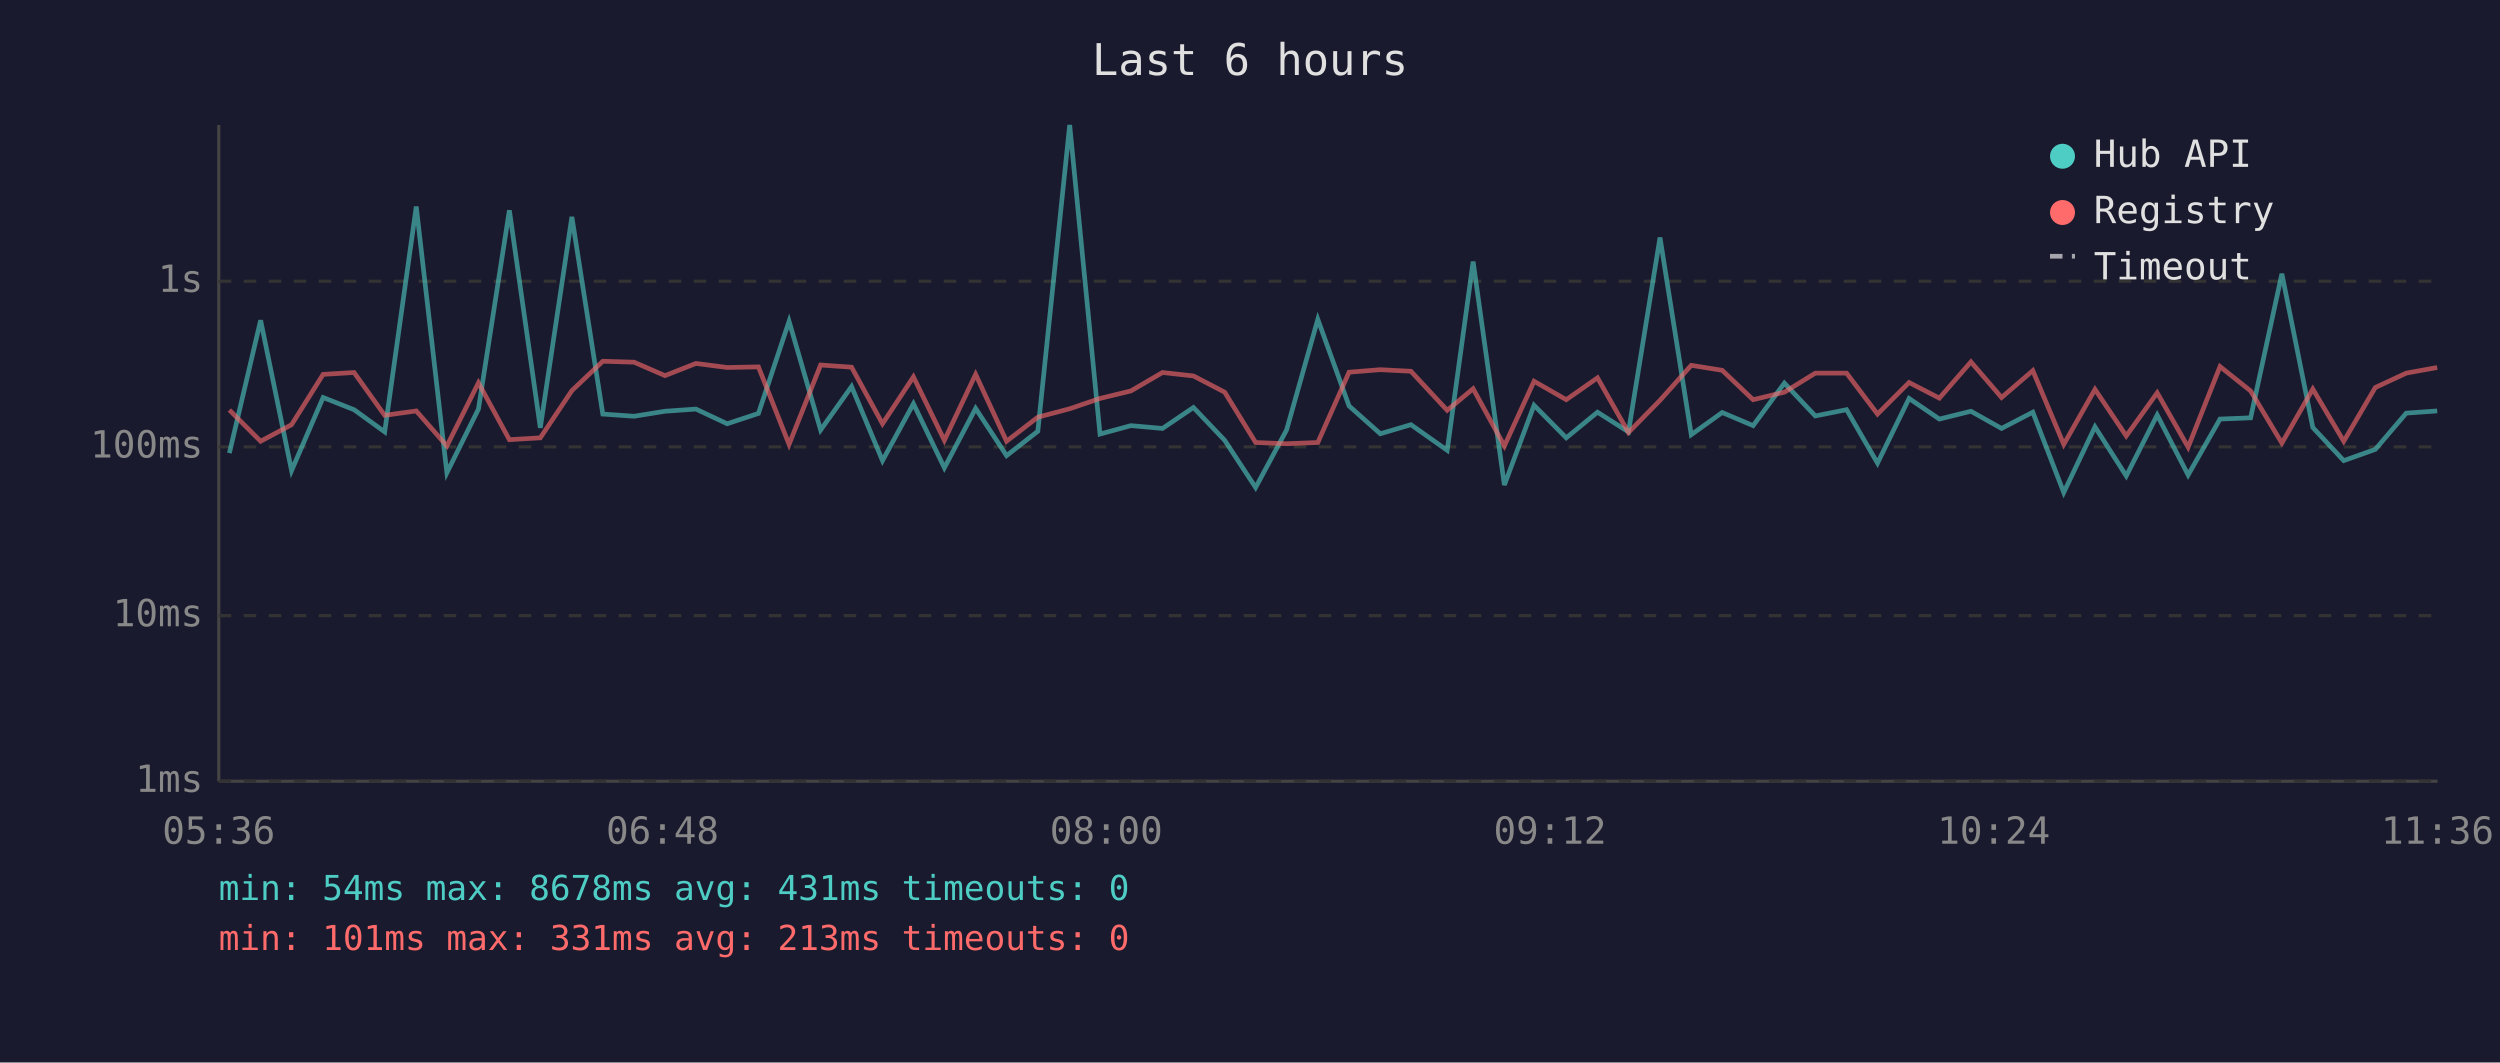
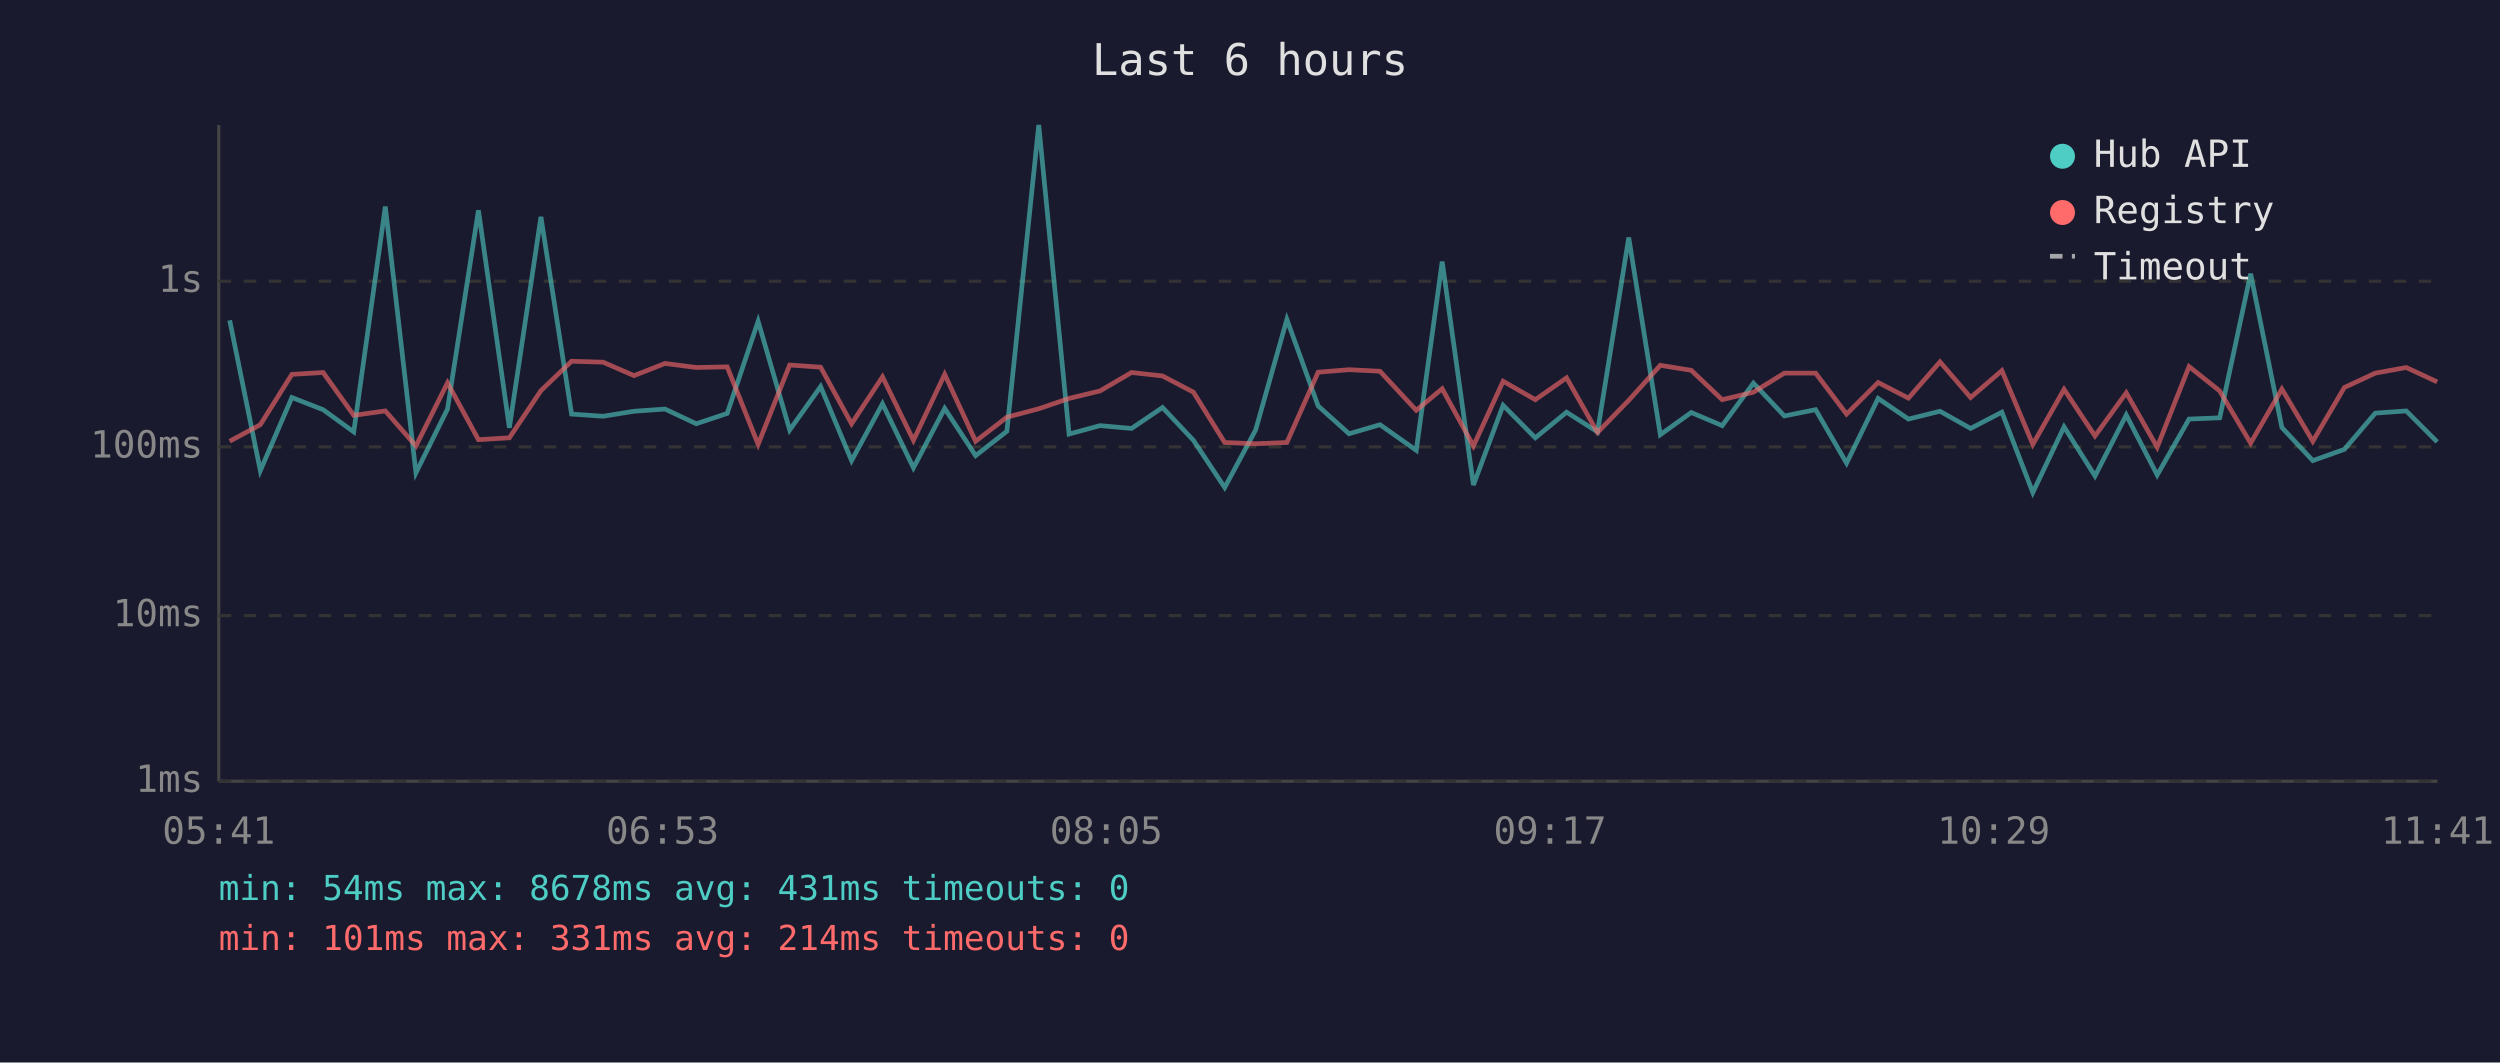
<svg xmlns="http://www.w3.org/2000/svg" viewBox="0 0 800 340" font-family="monospace" font-size="12">
  <rect width="800" height="340" fill="#1a1a2e" />
  <text x="400" y="24" fill="#e0e0e0" font-size="14" text-anchor="middle">Last 6 hours</text>
  <line x1="70" y1="40" x2="70" y2="250" stroke="#444" stroke-width="1" />
  <line x1="70" y1="250" x2="780" y2="250" stroke="#444" stroke-width="1" />
  <line x1="70" y1="250" x2="780" y2="250" stroke="#333" stroke-width="1" stroke-dasharray="4" />
  <text x="65" y="250" fill="#888" text-anchor="end" dominant-baseline="middle">1ms</text>
  <line x1="70" y1="197" x2="780" y2="197" stroke="#333" stroke-width="1" stroke-dasharray="4" />
  <text x="65" y="197" fill="#888" text-anchor="end" dominant-baseline="middle">10ms</text>
  <line x1="70" y1="143" x2="780" y2="143" stroke="#333" stroke-width="1" stroke-dasharray="4" />
  <text x="65" y="143" fill="#888" text-anchor="end" dominant-baseline="middle">100ms</text>
  <line x1="70" y1="90" x2="780" y2="90" stroke="#333" stroke-width="1" stroke-dasharray="4" />
  <text x="65" y="90" fill="#888" text-anchor="end" dominant-baseline="middle">1s</text>
-   <text x="70" y="270" fill="#888" text-anchor="middle">05:36</text>
-   <text x="212" y="270" fill="#888" text-anchor="middle">06:48</text>
-   <text x="354" y="270" fill="#888" text-anchor="middle">08:00</text>
-   <text x="496" y="270" fill="#888" text-anchor="middle">09:12</text>
-   <text x="638" y="270" fill="#888" text-anchor="middle">10:24</text>
-   <text x="780" y="270" fill="#888" text-anchor="middle">11:36</text>
-   <polyline points="73.4,145.0 83.4,102.5 93.3,150.6 103.4,127.2 113.3,131.1 123.1,138.2 133.2,66.1 143.0,151.3 153.1,130.9 163.0,67.3 172.9,136.9 183.0,69.4 192.9,132.5 202.9,133.2 212.8,131.6 222.7,130.9 232.7,135.6 242.7,132.3 252.5,102.8 262.6,137.6 272.5,123.7 282.4,147.4 292.3,129.2 302.2,149.7 312.2,130.7 322.1,145.8 332.1,138.0 342.3,40.0 352.0,138.9 361.9,136.2 372.0,137.1 381.9,130.4 391.9,140.9 401.8,156.0 411.7,137.6 421.7,102.2 431.7,129.9 441.7,138.8 451.5,135.9 463.1,144.1 471.4,83.7 481.4,155.2 490.9,129.7 501.2,140.1 511.2,131.9 521.1,138.2 531.2,76.0 541.2,139.1 551.1,132.0 561.0,136.2 571.0,122.6 580.9,133.1 590.9,131.1 600.8,148.2 610.9,127.5 620.6,134.1 630.7,131.6 640.5,137.1 650.5,131.9 660.4,157.6 670.4,136.6 680.4,152.3 690.3,132.8 700.2,152.0 710.4,134.1 720.2,133.7 730.2,87.6 740.1,136.8 750.0,147.4 760.1,143.8 770.0,132.2 779.9,131.5" fill="none" stroke="#4ecdc4" stroke-width="1.5" opacity="0.6" />
-   <polyline points="73.4,131.2 83.4,141.2 93.3,135.9 103.4,119.8 113.3,119.2 123.1,132.9 133.2,131.5 143.0,142.7 153.1,122.5 163.0,140.7 172.9,140.1 183.0,125.0 192.9,115.6 202.9,115.9 212.8,120.2 222.7,116.3 232.7,117.6 242.7,117.4 252.5,142.2 262.6,116.8 272.5,117.5 282.4,135.6 292.3,120.6 302.2,140.9 312.2,119.8 322.1,141.2 332.1,133.5 342.3,130.8 352.0,127.5 361.9,125.1 372.0,119.2 381.9,120.3 391.9,125.5 401.8,141.6 411.7,142.0 421.7,141.6 431.7,119.1 441.7,118.3 451.5,118.8 463.1,131.3 471.4,124.4 481.4,142.7 490.9,122.0 501.2,127.9 511.2,120.9 521.1,138.4 531.2,128.1 541.2,116.9 551.1,118.5 561.0,127.9 571.0,125.5 580.9,119.4 590.9,119.4 600.8,132.5 610.9,122.4 620.6,127.4 630.7,115.8 640.5,127.2 650.5,118.6 660.4,142.2 670.4,124.6 680.4,139.5 690.3,125.7 700.2,143.1 710.4,117.3 720.2,125.1 730.2,141.8 740.1,124.5 750.0,141.2 760.1,124.0 770.0,119.4 779.9,117.6" fill="none" stroke="#ff6b6b" stroke-width="1.5" opacity="0.6" />
+   <text x="70" y="270" fill="#888" text-anchor="middle">05:41</text>
+   <text x="212" y="270" fill="#888" text-anchor="middle">06:53</text>
+   <text x="354" y="270" fill="#888" text-anchor="middle">08:05</text>
+   <text x="496" y="270" fill="#888" text-anchor="middle">09:17</text>
+   <text x="638" y="270" fill="#888" text-anchor="middle">10:29</text>
+   <text x="780" y="270" fill="#888" text-anchor="middle">11:41</text>
+   <polyline points="73.5,102.5 83.3,150.6 93.4,127.2 103.4,131.1 113.2,138.2 123.3,66.1 133.1,151.3 143.2,130.9 153.1,67.3 163.0,136.9 173.1,69.4 182.9,132.5 193.0,133.2 202.9,131.6 212.8,130.9 222.8,135.6 232.7,132.3 242.6,102.8 252.7,137.6 262.6,123.7 272.5,147.4 282.4,129.2 292.3,149.7 302.3,130.7 312.2,145.8 322.2,138.0 332.4,40.0 342.1,138.9 352.0,136.2 362.1,137.1 372.0,130.4 381.9,140.9 391.9,156.0 401.8,137.6 411.8,102.2 421.8,129.9 431.7,138.8 441.6,135.9 453.2,144.1 461.5,83.7 471.5,155.2 481.0,129.7 491.3,140.1 501.3,131.9 511.2,138.2 521.2,76.0 531.3,139.1 541.2,132.0 551.1,136.2 561.1,122.6 571.0,133.1 581.0,131.1 590.9,148.2 601.0,127.5 610.7,134.1 620.8,131.6 630.6,137.1 640.6,131.9 650.5,157.6 660.5,136.6 670.4,152.3 680.4,132.8 690.3,152.0 700.5,134.1 710.3,133.7 720.2,87.6 730.2,136.8 740.1,147.4 750.2,143.8 760.1,132.2 770.0,131.5 779.9,141.4" fill="none" stroke="#4ecdc4" stroke-width="1.5" opacity="0.6" />
+   <polyline points="73.5,141.2 83.3,135.9 93.4,119.8 103.4,119.2 113.2,132.9 123.3,131.5 133.1,142.7 143.2,122.5 153.1,140.7 163.0,140.1 173.1,125.0 182.9,115.6 193.0,115.9 202.9,120.2 212.8,116.3 222.8,117.6 232.7,117.4 242.6,142.2 252.7,116.8 262.6,117.5 272.5,135.6 282.4,120.6 292.3,140.9 302.3,119.8 312.2,141.2 322.2,133.5 332.4,130.8 342.1,127.5 352.0,125.1 362.1,119.2 372.0,120.3 381.9,125.5 391.9,141.6 401.8,142.0 411.8,141.6 421.8,119.1 431.7,118.3 441.6,118.8 453.2,131.3 461.5,124.4 471.5,142.7 481.0,122.0 491.3,127.9 501.3,120.9 511.2,138.4 521.2,128.1 531.3,116.9 541.2,118.5 551.1,127.9 561.1,125.5 571.0,119.4 581.0,119.4 590.9,132.5 601.0,122.4 610.7,127.4 620.8,115.8 630.6,127.2 640.6,118.6 650.5,142.2 660.5,124.6 670.4,139.5 680.4,125.7 690.3,143.1 700.5,117.3 710.3,125.1 720.2,141.8 730.2,124.5 740.1,141.2 750.2,124.0 760.1,119.4 770.0,117.6 779.9,122.2" fill="none" stroke="#ff6b6b" stroke-width="1.5" opacity="0.6" />
  <circle cx="660" cy="50" r="4" fill="#4ecdc4" />
  <text x="670" y="50" fill="#e0e0e0" dominant-baseline="middle">Hub API</text>
  <circle cx="660" cy="68" r="4" fill="#ff6b6b" />
  <text x="670" y="68" fill="#e0e0e0" dominant-baseline="middle">Registry</text>
  <line x1="656" y1="82" x2="664" y2="82" stroke="#e0e0e0" stroke-width="1.5" stroke-dasharray="4,3" opacity="0.7" />
  <text x="670" y="86" fill="#e0e0e0" dominant-baseline="middle">Timeout</text>
  <text x="70" y="288" fill="#4ecdc4" font-size="11">min: 54ms  max: 8678ms  avg: 431ms  timeouts: 0</text>
-   <text x="70" y="304" fill="#ff6b6b" font-size="11">min: 101ms  max: 331ms  avg: 213ms  timeouts: 0</text>
+   <text x="70" y="304" fill="#ff6b6b" font-size="11">min: 101ms  max: 331ms  avg: 214ms  timeouts: 0</text>
</svg>
